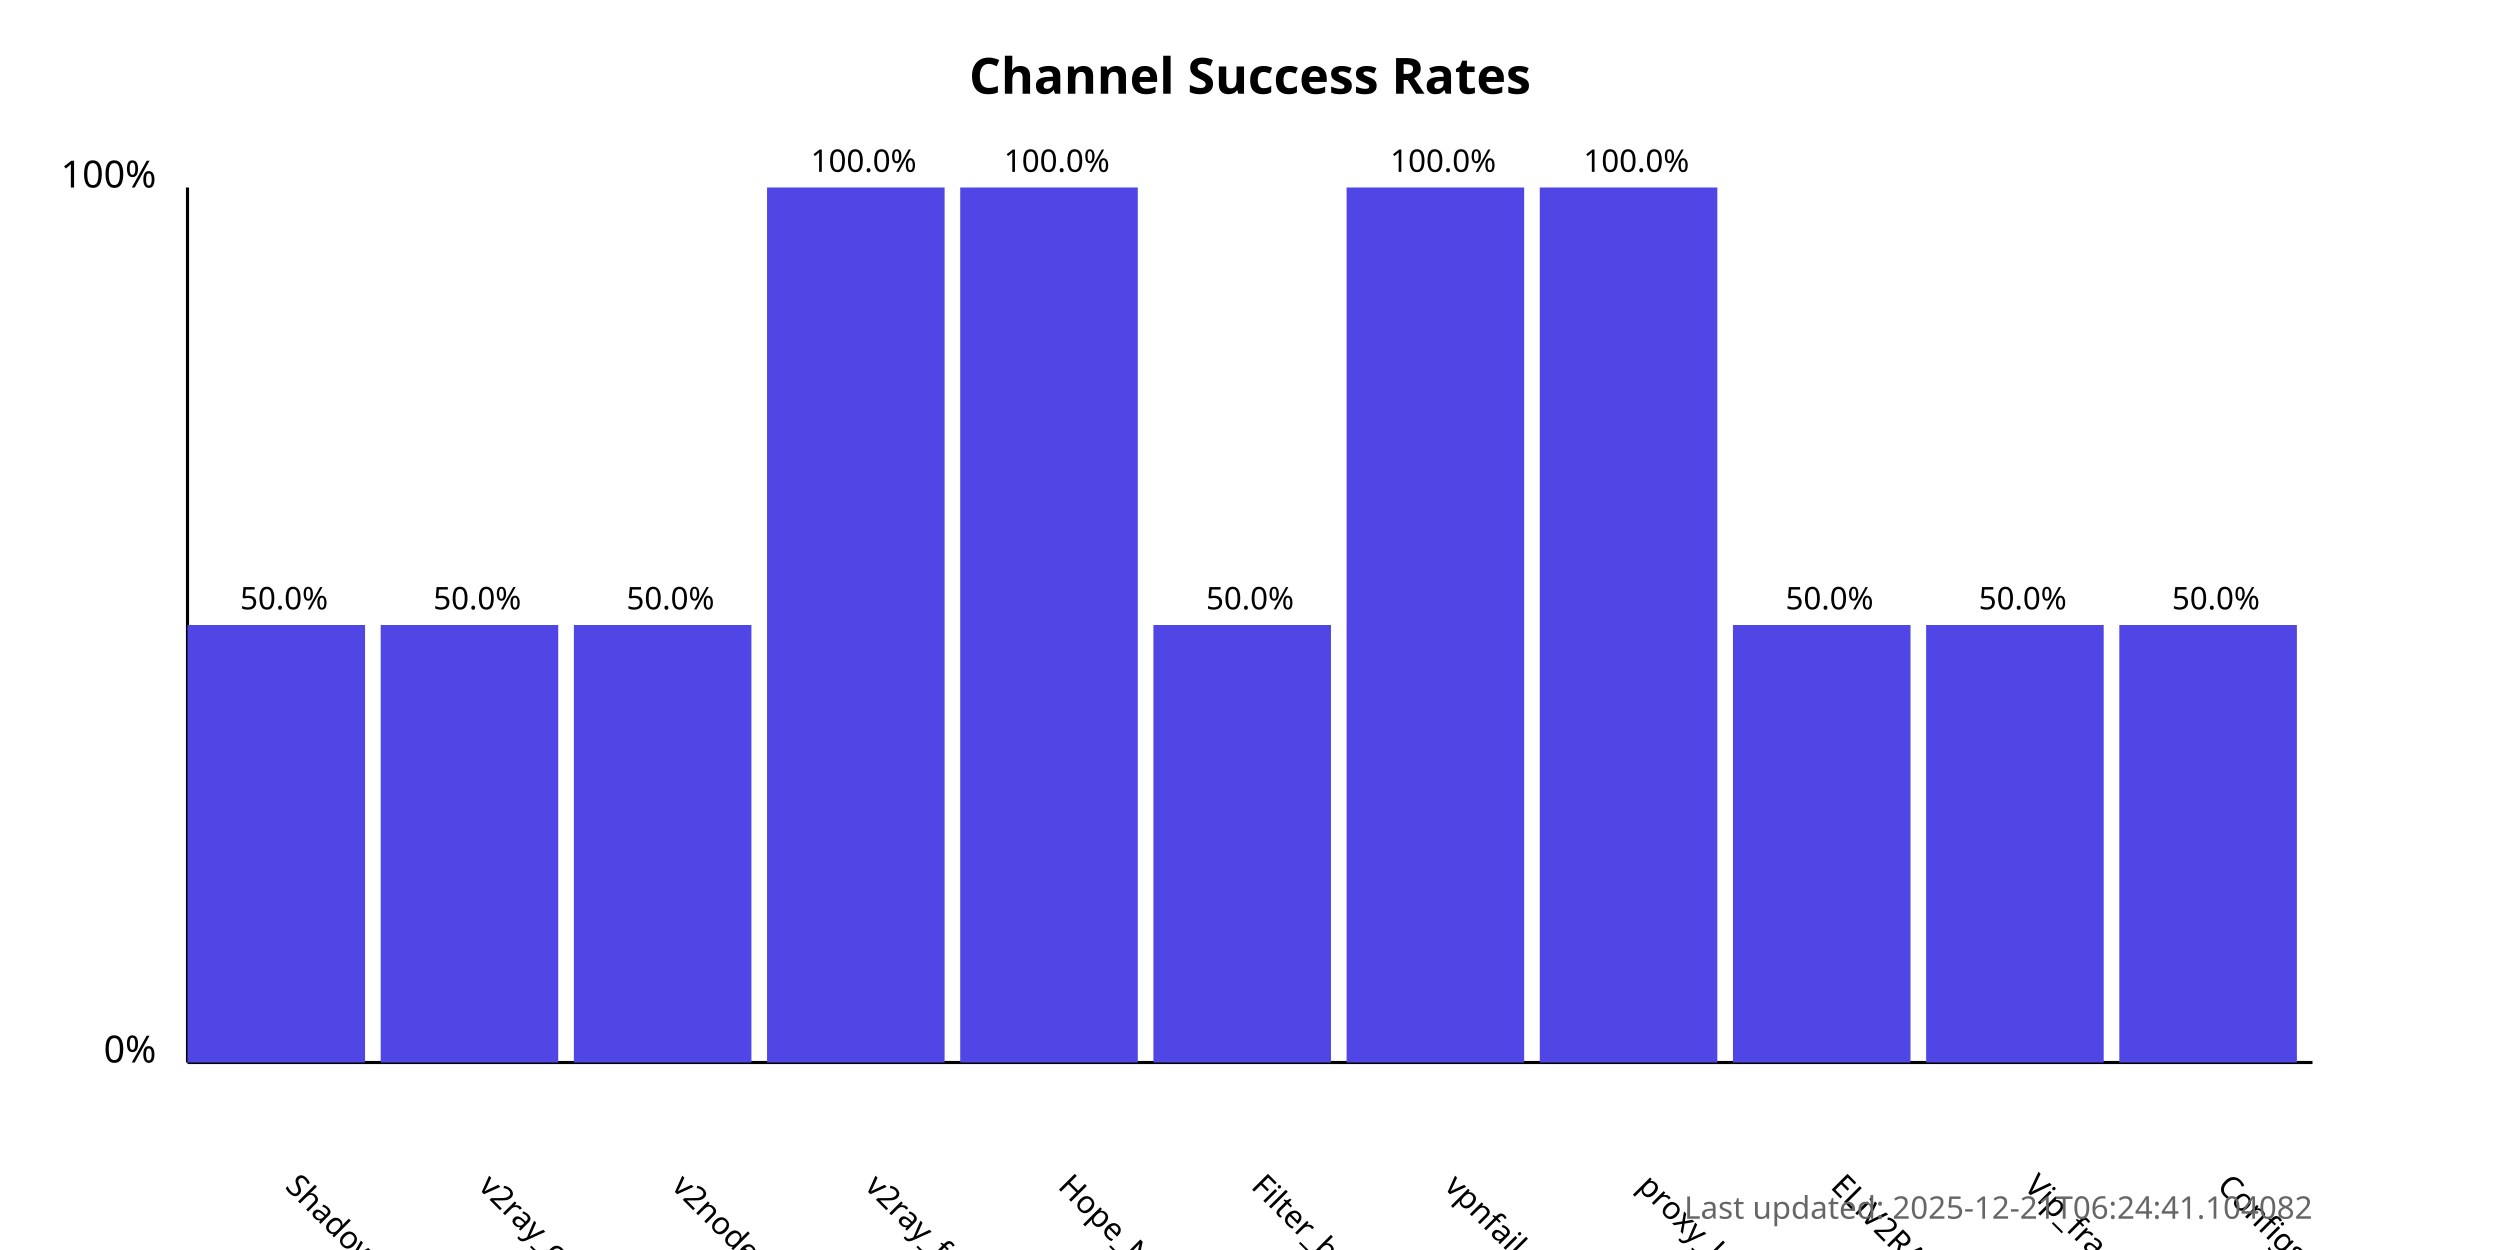
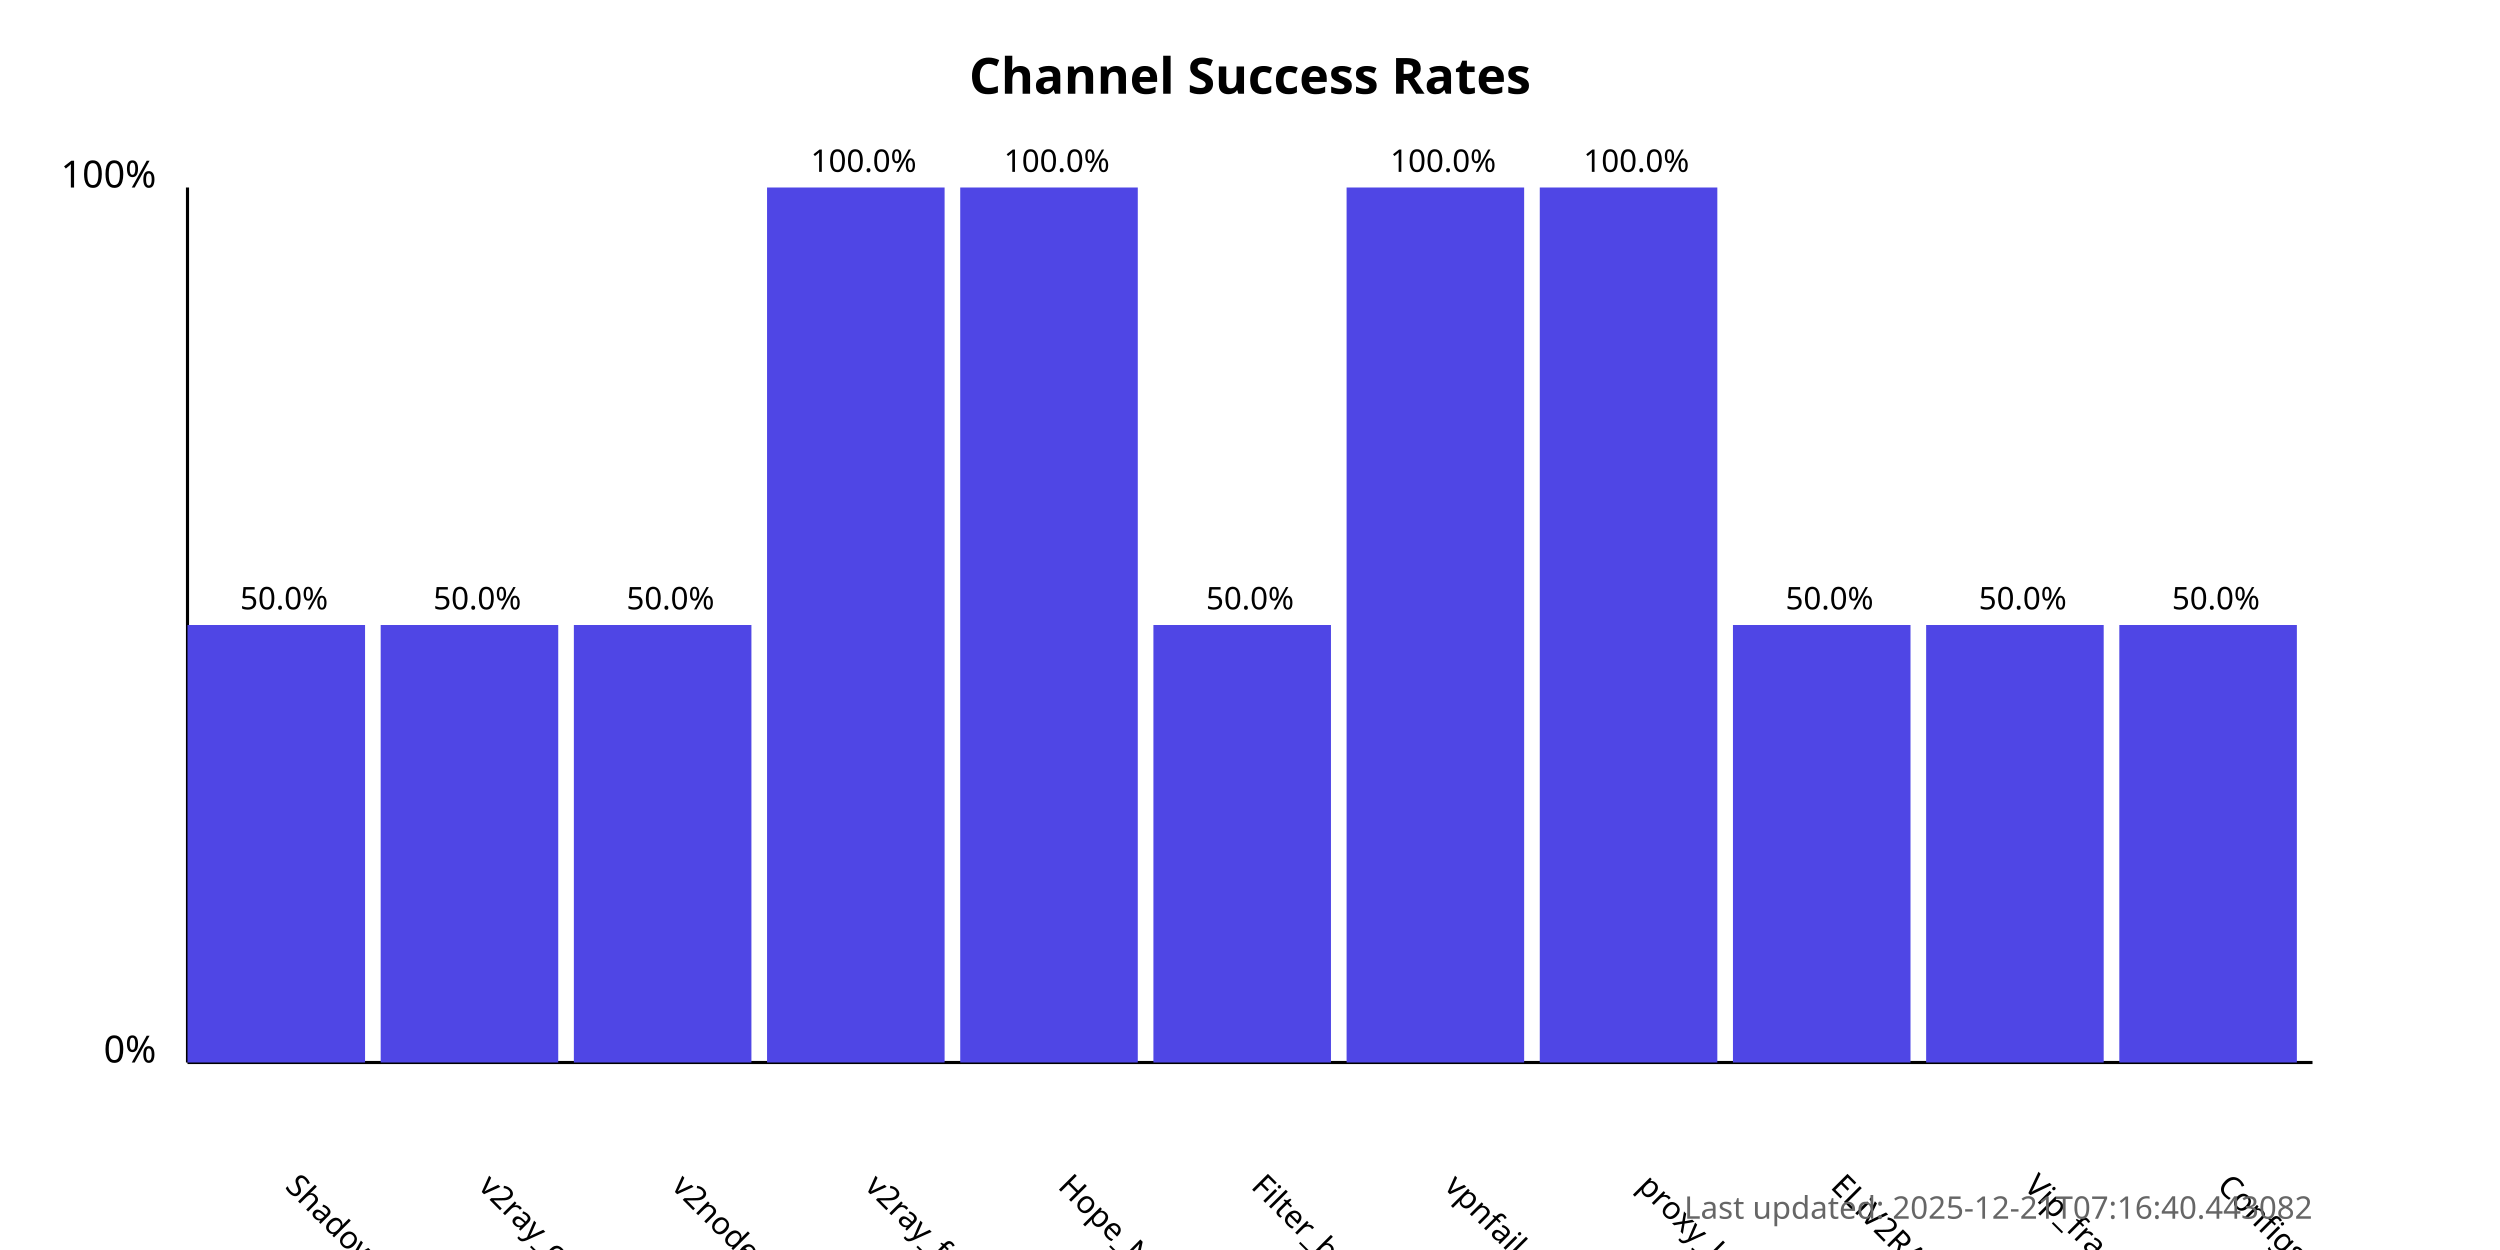
<svg xmlns="http://www.w3.org/2000/svg" width="800" height="400">
  <style>
            .chart-title { font: bold 16px sans-serif; }
            .axis-label { font: 12px sans-serif; }
            .tick-label { font: 10px sans-serif; }
            .bar { fill: #4f46e5; }
            .bar:hover { fill: #6366f1; }
            .timestamp { font: 10px sans-serif; fill: #666; }
        </style>
  <text x="400.0" y="30" text-anchor="middle" class="chart-title">
            Channel Success Rates
        </text>
  <line x1="60" y1="340" x2="60" y2="60" stroke="black" stroke-width="1" />
  <line x1="60" y1="340" x2="740" y2="340" stroke="black" stroke-width="1" />
  <text x="50" y="340" text-anchor="end" class="axis-label">0%</text>
  <text x="50" y="60" text-anchor="end" class="axis-label">100%</text>
  <g>
    <rect x="60" y="200.0" width="56.818" height="140.0" class="bar" />
    <text x="90.909" y="380" transform="rotate(45, 90.90909, 380)" text-anchor="start" class="tick-label">
                ShadowProxy66
            </text>
    <text x="90.909" y="195.0" text-anchor="middle" class="tick-label">
                50.0%
            </text>
  </g>
  <g>
    <rect x="121.818" y="200.0" width="56.818" height="140.0" class="bar" />
    <text x="152.727" y="380" transform="rotate(45, 152.7273, 380)" text-anchor="start" class="tick-label">
                v2ray_configs_pool
            </text>
    <text x="152.727" y="195.0" text-anchor="middle" class="tick-label">
                50.0%
            </text>
  </g>
  <g>
    <rect x="183.636" y="200.0" width="56.818" height="140.0" class="bar" />
    <text x="214.545" y="380" transform="rotate(45, 214.5455, 380)" text-anchor="start" class="tick-label">
                v2nodes
            </text>
    <text x="214.545" y="195.0" text-anchor="middle" class="tick-label">
                50.0%
            </text>
  </g>
  <g>
    <rect x="245.455" y="60.0" width="56.818" height="280.0" class="bar" />
    <text x="276.364" y="380" transform="rotate(45, 276.3636, 380)" text-anchor="start" class="tick-label">
                v2ray_free_conf
            </text>
    <text x="276.364" y="55.0" text-anchor="middle" class="tick-label">
                100.0%
            </text>
  </g>
  <g>
    <rect x="307.273" y="60.0" width="56.818" height="280.0" class="bar" />
    <text x="338.182" y="380" transform="rotate(45, 338.1818, 380)" text-anchor="start" class="tick-label">
                Hope_Net
            </text>
    <text x="338.182" y="55.0" text-anchor="middle" class="tick-label">
                100.0%
            </text>
  </g>
  <g>
    <rect x="369.091" y="200.0" width="56.818" height="140.0" class="bar" />
    <text x="400.0" y="380" transform="rotate(45, 400.0, 380)" text-anchor="start" class="tick-label">
                Filter_breaker
            </text>
    <text x="400.0" y="195.0" text-anchor="middle" class="tick-label">
                50.0%
            </text>
  </g>
  <g>
    <rect x="430.909" y="60.0" width="56.818" height="280.0" class="bar" />
    <text x="461.818" y="380" transform="rotate(45, 461.8182, 380)" text-anchor="start" class="tick-label">
                vpnfail_vless
            </text>
    <text x="461.818" y="55.0" text-anchor="middle" class="tick-label">
                100.0%
            </text>
  </g>
  <g>
    <rect x="492.727" y="60.0" width="56.818" height="280.0" class="bar" />
    <text x="523.636" y="380" transform="rotate(45, 523.6364, 380)" text-anchor="start" class="tick-label">
                proxy_kafee
            </text>
    <text x="523.636" y="55.0" text-anchor="middle" class="tick-label">
                100.0%
            </text>
  </g>
  <g>
    <rect x="554.545" y="200.0" width="56.818" height="140.0" class="bar" />
    <text x="585.455" y="380" transform="rotate(45, 585.4545, 380)" text-anchor="start" class="tick-label">
                ELiV2RAY
            </text>
    <text x="585.455" y="195.0" text-anchor="middle" class="tick-label">
                50.0%
            </text>
  </g>
  <g>
    <rect x="616.364" y="200.0" width="56.818" height="140.0" class="bar" />
    <text x="647.273" y="380" transform="rotate(45, 647.2727, 380)" text-anchor="start" class="tick-label">
                Vip_fragment_v2ray
            </text>
    <text x="647.273" y="195.0" text-anchor="middle" class="tick-label">
                50.0%
            </text>
  </g>
  <g>
    <rect x="678.182" y="200.0" width="56.818" height="140.0" class="bar" />
    <text x="709.091" y="380" transform="rotate(45, 709.0909, 380)" text-anchor="start" class="tick-label">
                ConfigsHubPlus
            </text>
    <text x="709.091" y="195.0" text-anchor="middle" class="tick-label">
                50.0%
            </text>
  </g>
  <text x="740" y="390" text-anchor="end" class="timestamp">
-             Last updated: 2025-12-21T06:24:41.104082
+             Last updated: 2025-12-21T07:16:40.443082
        </text>
</svg>
